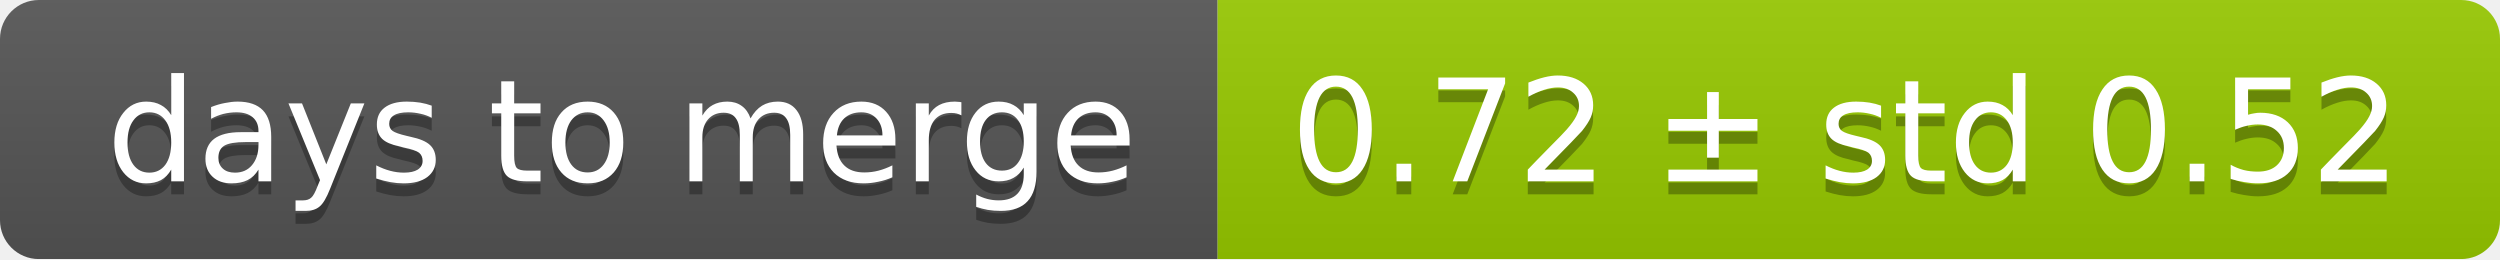
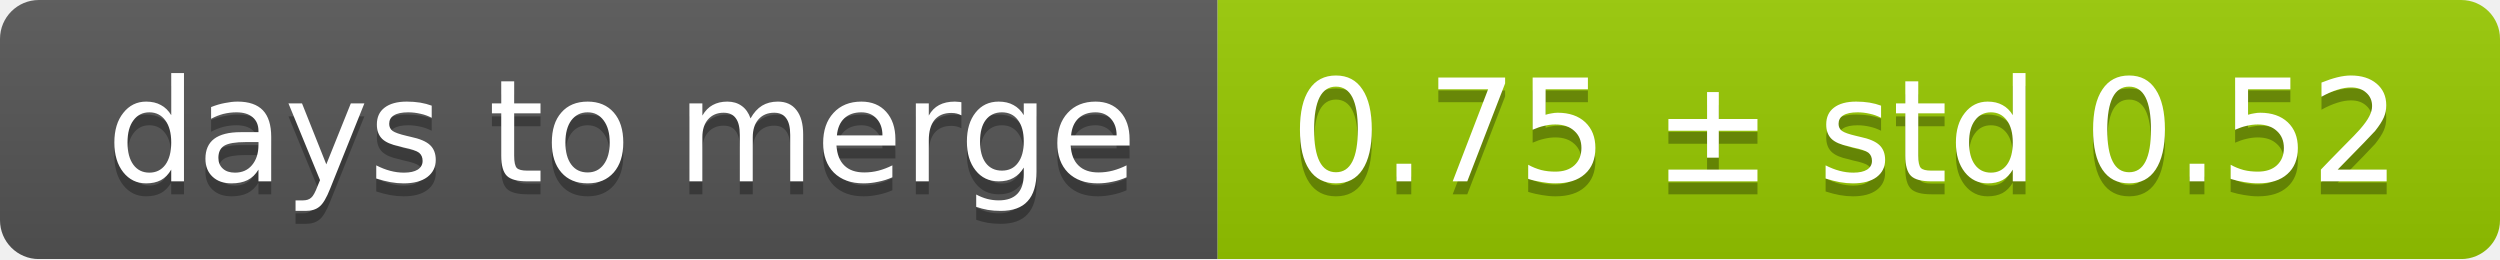
<svg xmlns="http://www.w3.org/2000/svg" width="193" height="20">
  <linearGradient id="smooth" x2="0" y2="100%">
    <stop offset="0" stop-color="#bbb" stop-opacity=".1" />
    <stop offset="1" stop-opacity=".1" />
  </linearGradient>
  <mask id="round">
    <rect width="193" height="20" rx="3" fill="#fff" />
  </mask>
  <g mask="url(#round)">
    <rect width="94" height="20" fill="#555" />
    <rect x="94" width="99" height="20" fill="#97ca00" />
    <rect width="193" height="20" fill="url(#smooth)" />
  </g>
  <g fill="#fff" text-anchor="middle" font-family="DejaVu Sans,Verdana,Geneva,sans-serif" font-size="11">
    <text x="48" y="15" fill="#010101" fill-opacity=".3">days to merge</text>
    <text x="48" y="14">days to merge</text>
-     <text x="142.5" y="15" fill="#010101" fill-opacity=".3">0.72 ± std 0.52</text>
-     <text x="142.5" y="14">0.72 ± std 0.52</text>
+     <text x="142.5" y="15" fill="#010101" fill-opacity=".3">0.75 ± std 0.52</text>
+     <text x="142.5" y="14">0.75 ± std 0.52</text>
  </g>
</svg>
